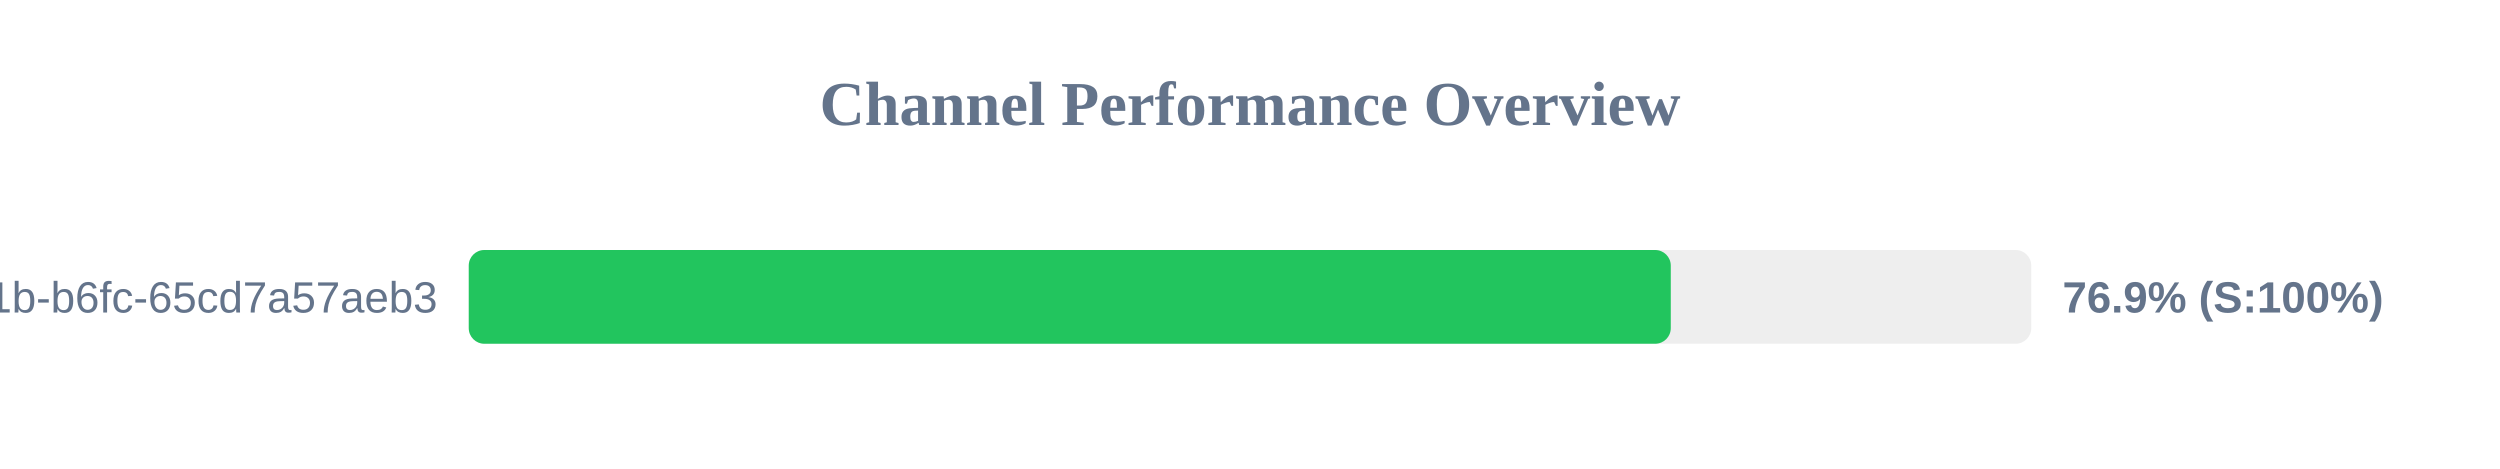
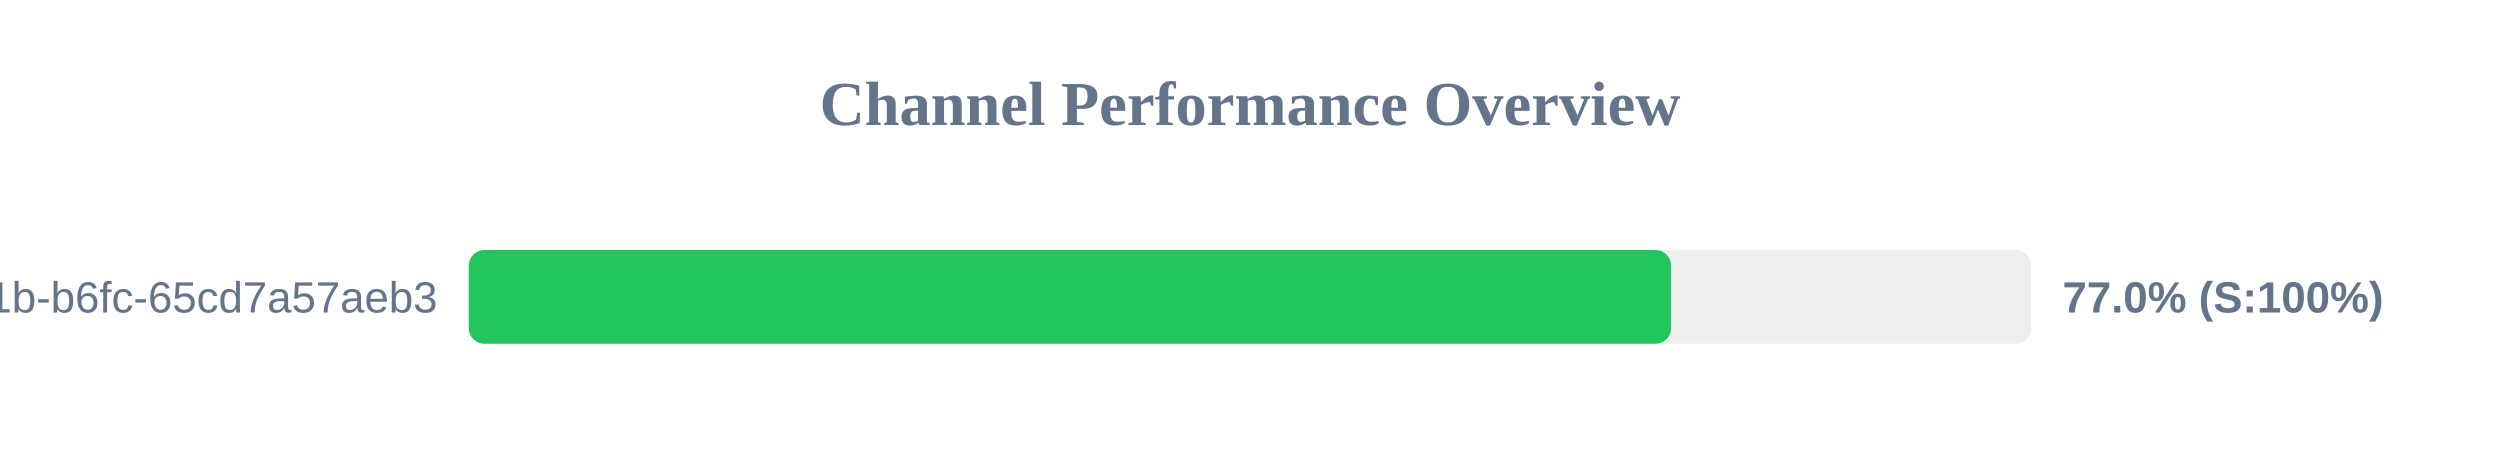
<svg xmlns="http://www.w3.org/2000/svg" width="800" height="150" version="1.1">
  <style>
        .row { font: 14px Arial; fill: #64748b; }
        .score { font: bold 14px Arial; fill: #64748b; }
    </style>
  <text x="400" y="40" text-anchor="middle" font-size="20px" font-weight="bold" fill="#64748b">Channel Performance Overview</text>
  <rect x="150" y="80" width="500" height="30" fill="#eee" rx="5" />
-   <rect x="150" y="80" width="384.65" height="30" fill="#22c55e" rx="5" />
+   <rect x="150" y="80" width="384.75" height="30" fill="#22c55e" rx="5" />
  <text x="140" y="100" text-anchor="end" class="row">?uuid=9c859345-959f-491b-b6fc-65cd7a57aeb3</text>
-   <text x="660" y="100" text-anchor="start" class="score">76.9% (S:100%)</text>
+   <text x="660" y="100" text-anchor="start" class="score">77.0% (S:100%)</text>
</svg>
